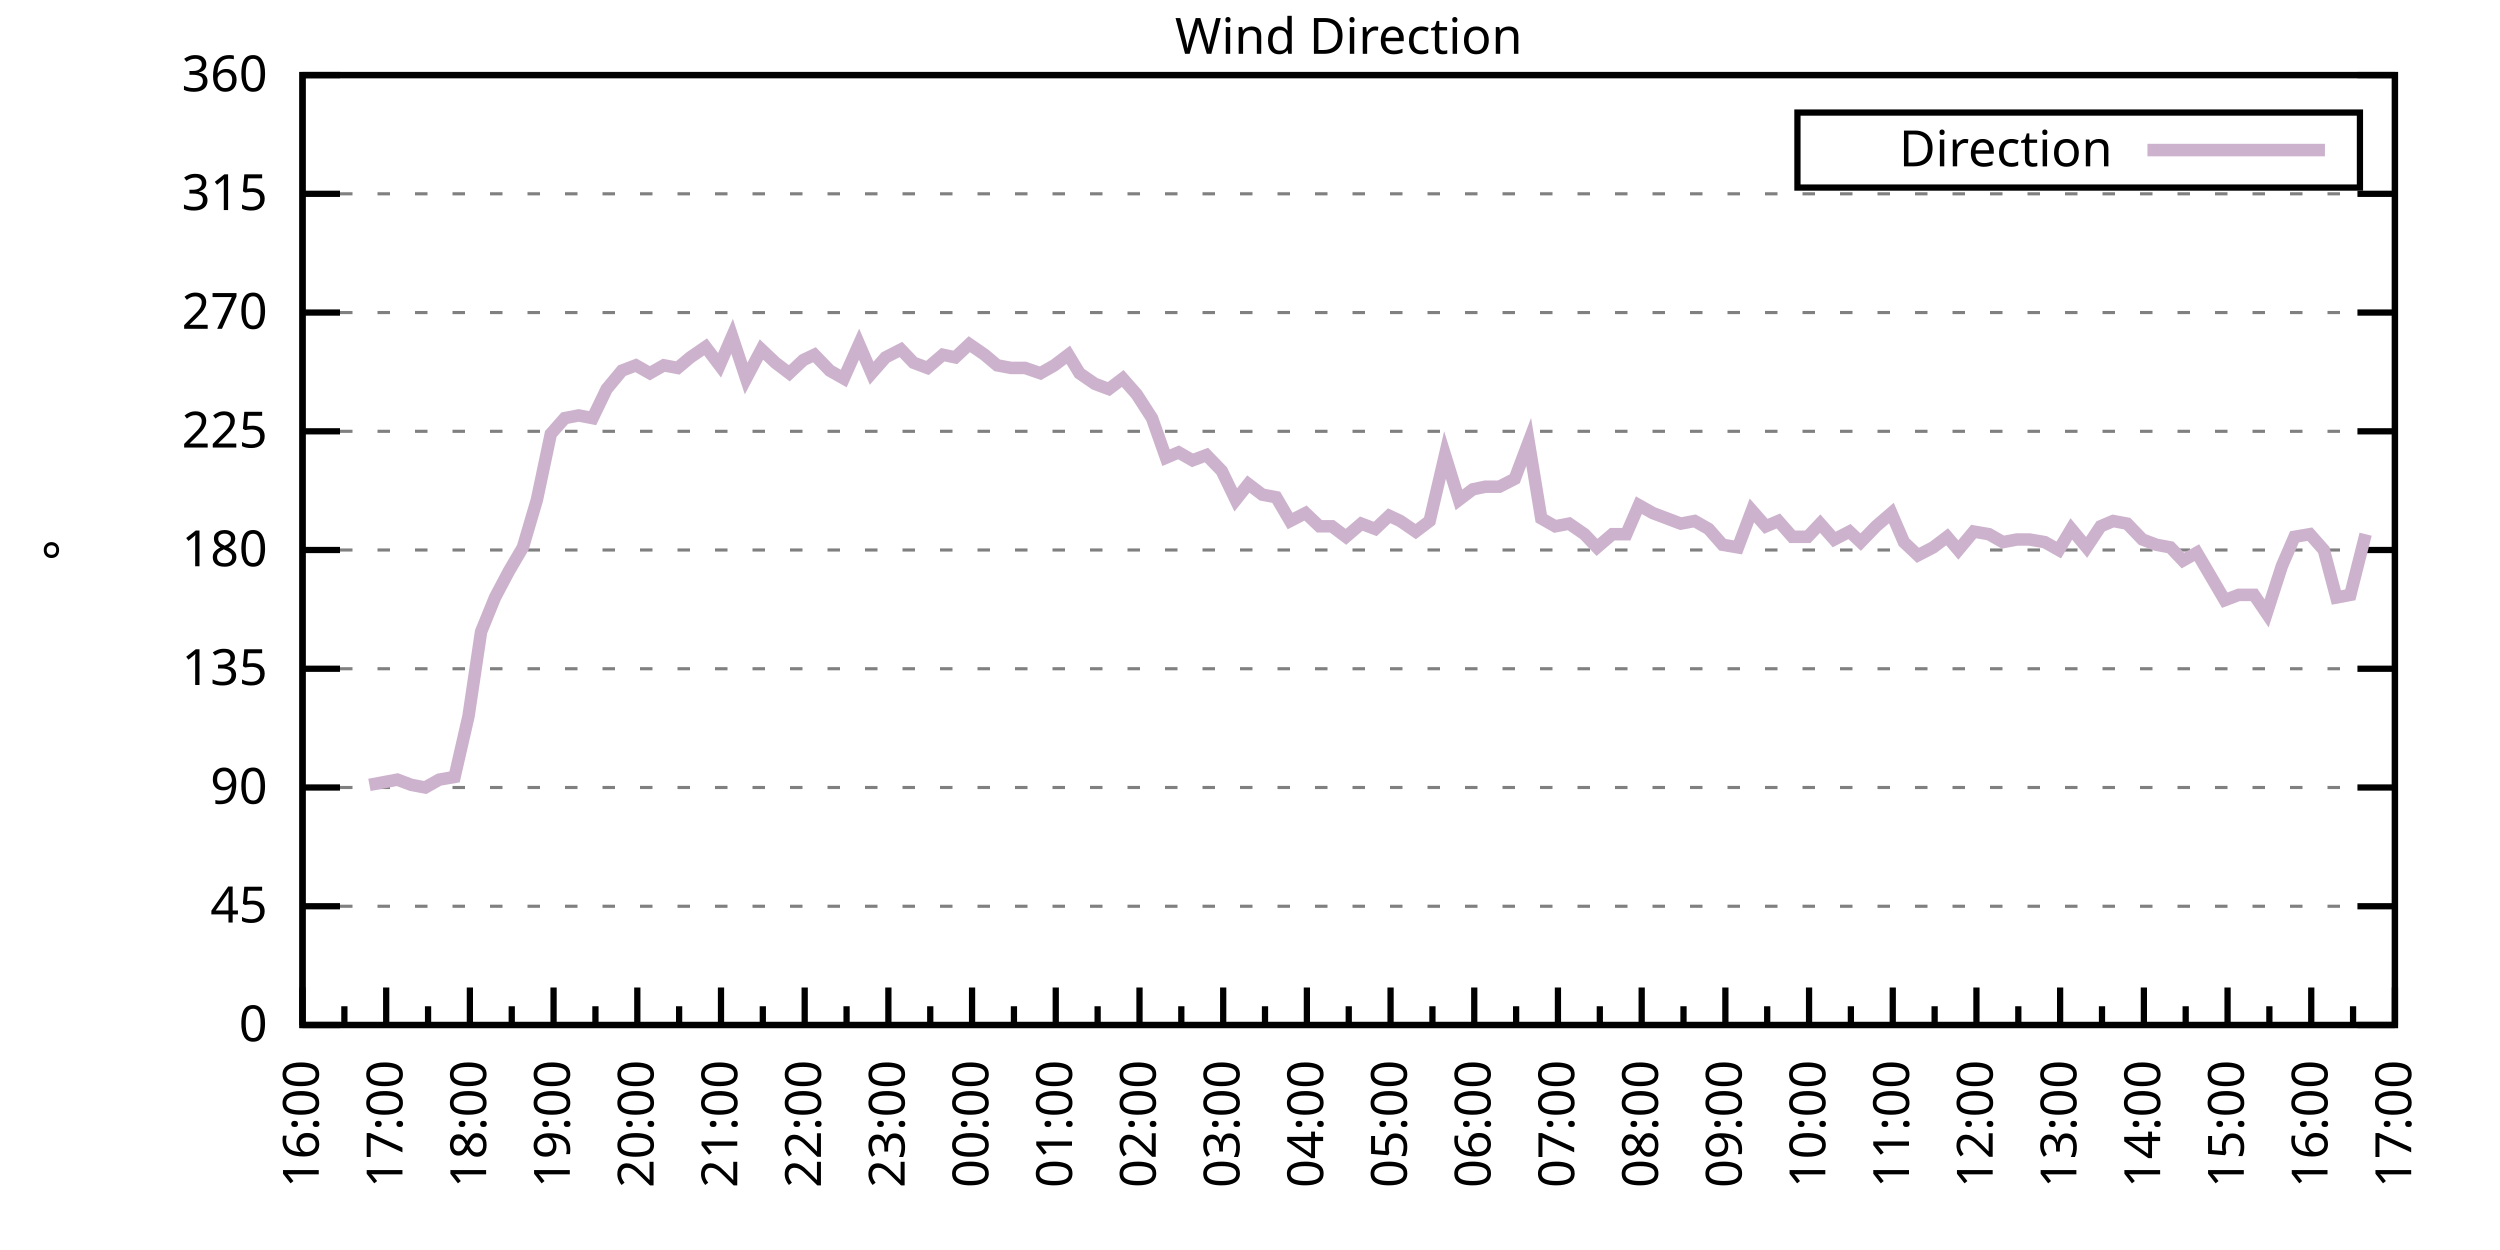
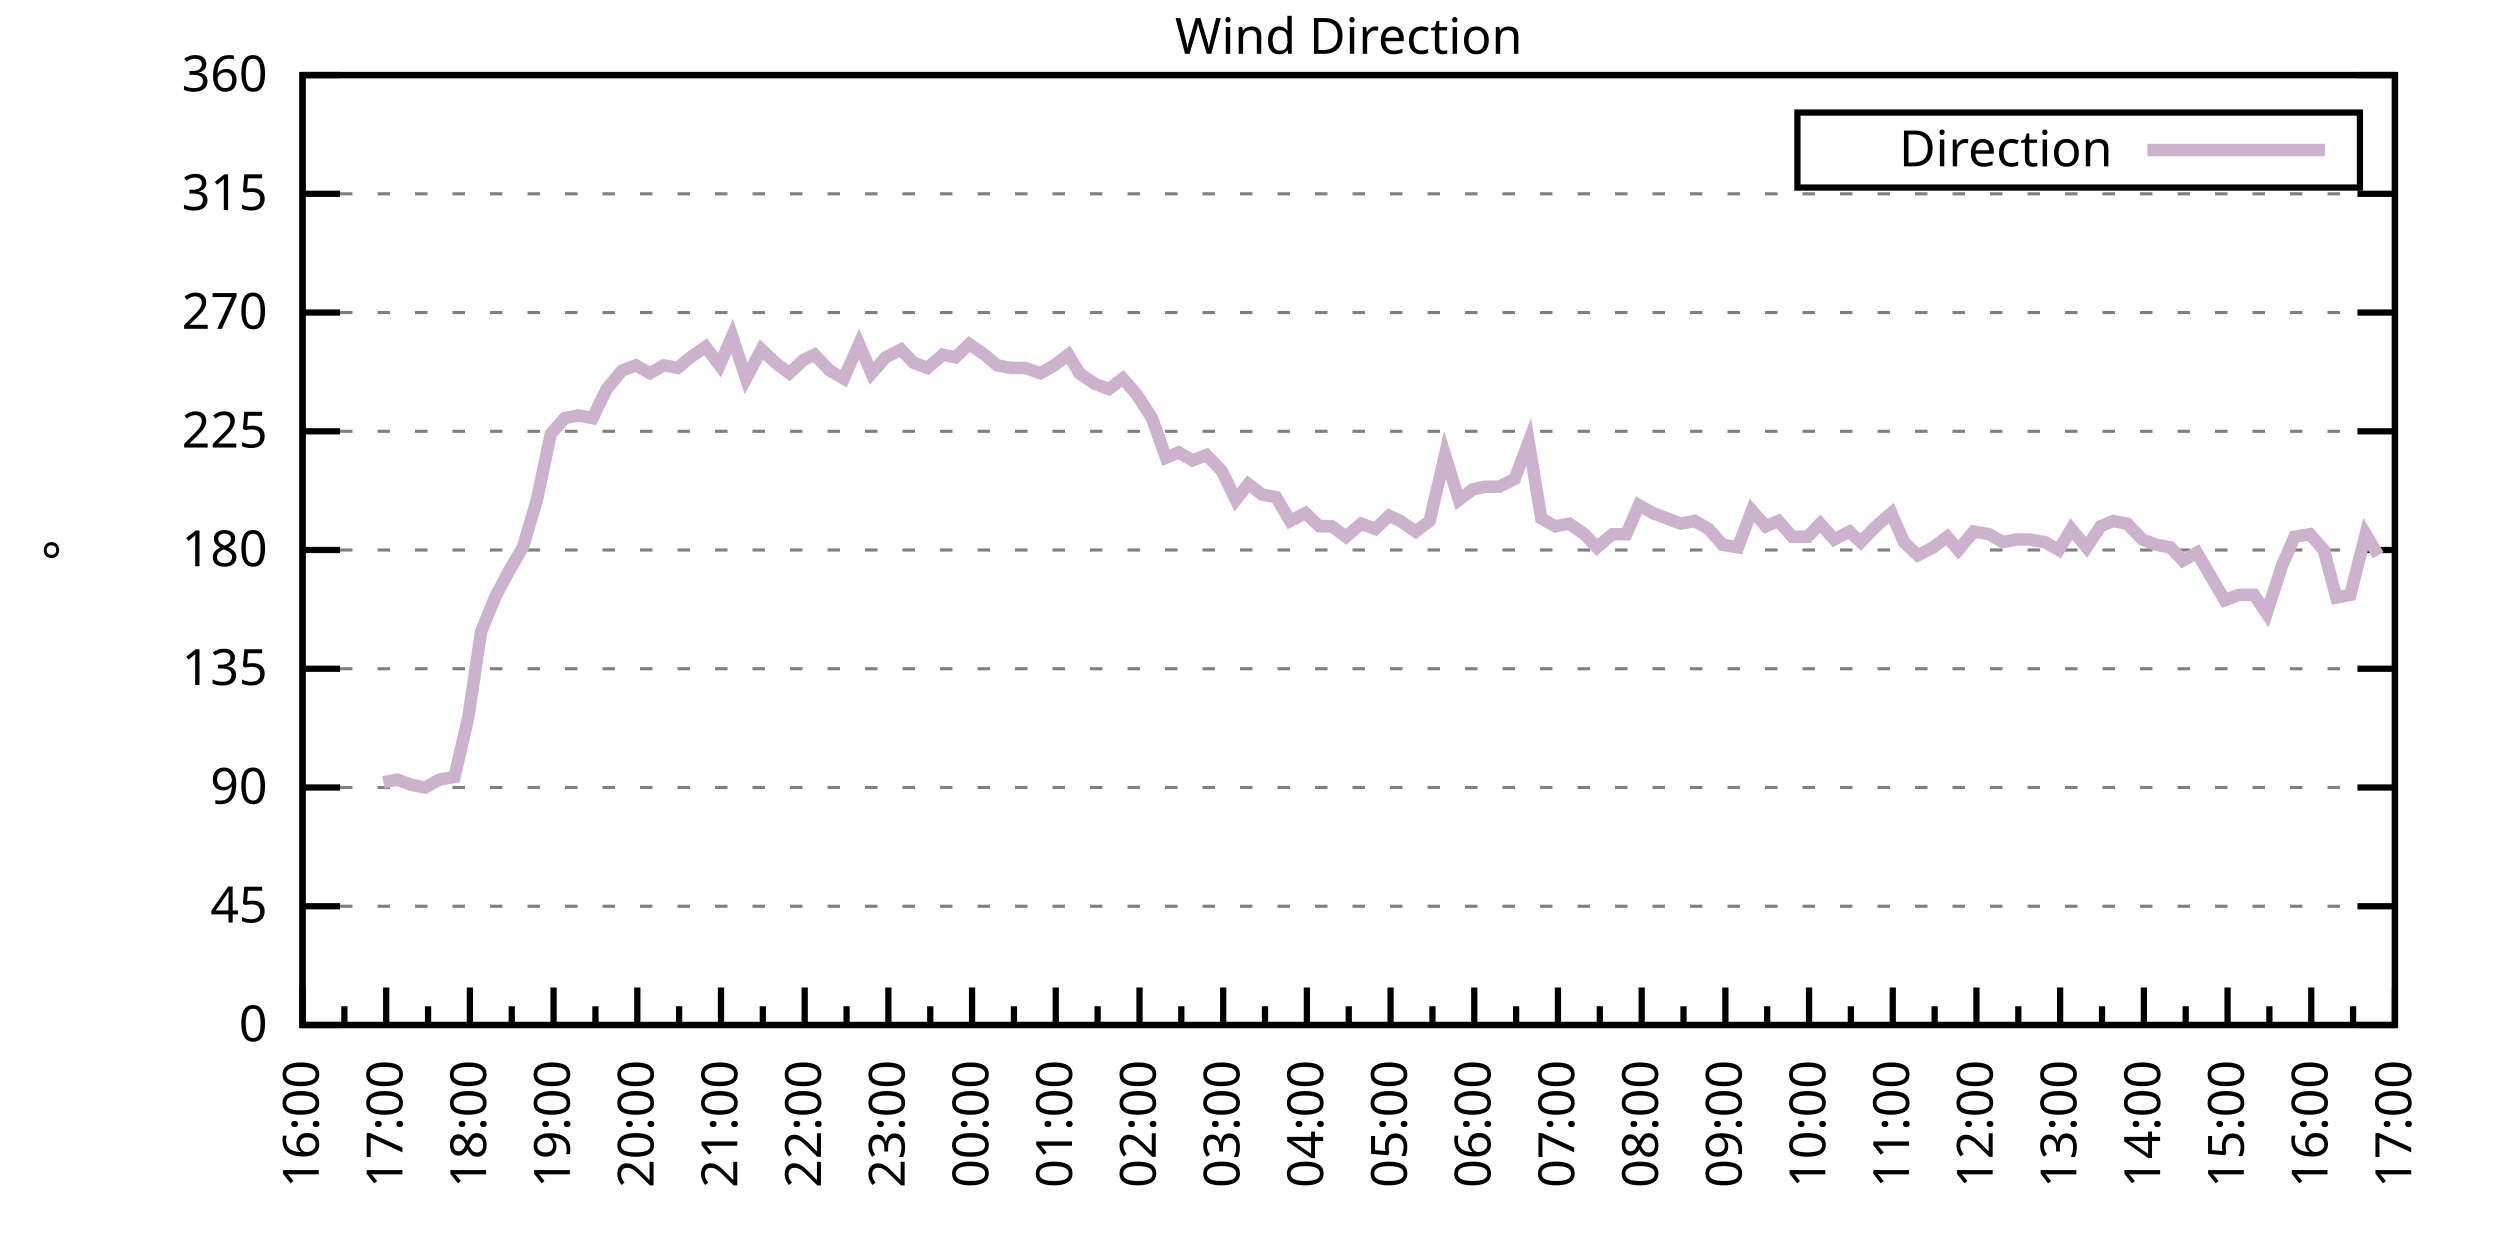
<svg xmlns="http://www.w3.org/2000/svg" xmlns:xlink="http://www.w3.org/1999/xlink" width="400" height="200" viewBox="0 0 400 200">
  <g id="gnuplot_canvas">
    <rect x="0" y="0" width="400" height="200" fill="none" />
    <defs>
      <circle id="gpDot" r="0.5" stroke-width="0.5" stroke="currentColor" />
      <path id="gpPt0" stroke-width="0.333" stroke="currentColor" d="M-1,0 h2 M0,-1 v2" />
      <path id="gpPt1" stroke-width="0.333" stroke="currentColor" d="M-1,-1 L1,1 M1,-1 L-1,1" />
      <path id="gpPt2" stroke-width="0.333" stroke="currentColor" d="M-1,0 L1,0 M0,-1 L0,1 M-1,-1 L1,1 M-1,1 L1,-1" />
      <rect id="gpPt3" stroke-width="0.333" stroke="currentColor" x="-1" y="-1" width="2" height="2" />
      <rect id="gpPt4" stroke-width="0.333" stroke="currentColor" fill="currentColor" x="-1" y="-1" width="2" height="2" />
      <circle id="gpPt5" stroke-width="0.333" stroke="currentColor" cx="0" cy="0" r="1" />
      <use xlink:href="#gpPt5" id="gpPt6" fill="currentColor" stroke="none" />
      <path id="gpPt7" stroke-width="0.333" stroke="currentColor" d="M0,-1.33 L-1.33,0.67 L1.33,0.67 z" />
      <use xlink:href="#gpPt7" id="gpPt8" fill="currentColor" stroke="none" />
      <use xlink:href="#gpPt7" id="gpPt9" stroke="currentColor" transform="rotate(180)" />
      <use xlink:href="#gpPt9" id="gpPt10" fill="currentColor" stroke="none" />
      <use xlink:href="#gpPt3" id="gpPt11" stroke="currentColor" transform="rotate(45)" />
      <use xlink:href="#gpPt11" id="gpPt12" fill="currentColor" stroke="none" />
      <path id="gpPt13" stroke-width="0.333" stroke="currentColor" d="M0,1.330 L1.265,0.411 L0.782,-1.067 L-0.782,-1.076 L-1.265,0.411 z" />
      <use xlink:href="#gpPt13" id="gpPt14" fill="currentColor" stroke="none" />
      <filter id="textbox" filterUnits="objectBoundingBox" x="0" y="0" height="1" width="1">
        <feFlood flood-color="white" flood-opacity="1" result="bgnd" />
        <feComposite in="SourceGraphic" in2="bgnd" operator="atop" />
      </filter>
      <filter id="greybox" filterUnits="objectBoundingBox" x="0" y="0" height="1" width="1">
        <feFlood flood-color="lightgrey" flood-opacity="1" result="grey" />
        <feComposite in="SourceGraphic" in2="grey" operator="atop" />
      </filter>
    </defs>
    <g fill="none" color="white" stroke="currentColor" stroke-width="1.00" stroke-linecap="butt" stroke-linejoin="miter">
</g>
    <g fill="none" color="black" stroke="currentColor" stroke-width="1.00" stroke-linecap="butt" stroke-linejoin="miter">
      <g stroke="none" shape-rendering="crispEdges">
        <polygon fill="rgb(255, 255, 255)" points="48.40,164.00 383.18,164.00 383.18,12.02 48.40,12.02 " />
      </g>
    </g>
    <g fill="none" color="black" stroke="currentColor" stroke-width="1.00" stroke-linecap="butt" stroke-linejoin="miter">
</g>
    <g fill="none" color="black" stroke="black" stroke-width="0.50" stroke-linecap="butt" stroke-linejoin="miter">
</g>
    <g fill="none" color="gray" stroke="currentColor" stroke-width="0.50" stroke-linecap="butt" stroke-linejoin="miter">
      <path stroke="gray" stroke-dasharray="2,4" class="gridline" d="M48.40,164.00 L383.19,164.00  " />
    </g>
    <g fill="none" color="gray" stroke="gray" stroke-width="1.00" stroke-linecap="butt" stroke-linejoin="miter">
</g>
    <g fill="none" color="black" stroke="currentColor" stroke-width="1.00" stroke-linecap="butt" stroke-linejoin="miter">
      <path stroke="black" d="M48.40,164.00 L54.40,164.00 M383.19,164.00 L377.19,164.00  " />
      <g transform="translate(42.80,166.60)" stroke="none" fill="black" font-family="Sans" font-size="8.00" text-anchor="end">
        <text>
          <tspan font-family="Sans"> 0</tspan>
        </text>
      </g>
    </g>
    <g fill="none" color="black" stroke="currentColor" stroke-width="1.00" stroke-linecap="butt" stroke-linejoin="miter">
</g>
    <g fill="none" color="black" stroke="black" stroke-width="0.50" stroke-linecap="butt" stroke-linejoin="miter">
</g>
    <g fill="none" color="gray" stroke="currentColor" stroke-width="0.50" stroke-linecap="butt" stroke-linejoin="miter">
      <path stroke="gray" stroke-dasharray="2,4" class="gridline" d="M48.40,145.00 L383.19,145.00  " />
    </g>
    <g fill="none" color="gray" stroke="gray" stroke-width="1.00" stroke-linecap="butt" stroke-linejoin="miter">
</g>
    <g fill="none" color="black" stroke="currentColor" stroke-width="1.00" stroke-linecap="butt" stroke-linejoin="miter">
      <path stroke="black" d="M48.40,145.00 L54.40,145.00 M383.19,145.00 L377.19,145.00  " />
      <g transform="translate(42.80,147.60)" stroke="none" fill="black" font-family="Sans" font-size="8.00" text-anchor="end">
        <text>
          <tspan font-family="Sans"> 45</tspan>
        </text>
      </g>
    </g>
    <g fill="none" color="black" stroke="currentColor" stroke-width="1.00" stroke-linecap="butt" stroke-linejoin="miter">
</g>
    <g fill="none" color="black" stroke="black" stroke-width="0.50" stroke-linecap="butt" stroke-linejoin="miter">
</g>
    <g fill="none" color="gray" stroke="currentColor" stroke-width="0.50" stroke-linecap="butt" stroke-linejoin="miter">
      <path stroke="gray" stroke-dasharray="2,4" class="gridline" d="M48.40,126.00 L383.19,126.00  " />
    </g>
    <g fill="none" color="gray" stroke="gray" stroke-width="1.00" stroke-linecap="butt" stroke-linejoin="miter">
</g>
    <g fill="none" color="black" stroke="currentColor" stroke-width="1.00" stroke-linecap="butt" stroke-linejoin="miter">
      <path stroke="black" d="M48.40,126.00 L54.40,126.00 M383.19,126.00 L377.19,126.00  " />
      <g transform="translate(42.80,128.60)" stroke="none" fill="black" font-family="Sans" font-size="8.00" text-anchor="end">
        <text>
          <tspan font-family="Sans"> 90</tspan>
        </text>
      </g>
    </g>
    <g fill="none" color="black" stroke="currentColor" stroke-width="1.00" stroke-linecap="butt" stroke-linejoin="miter">
</g>
    <g fill="none" color="black" stroke="black" stroke-width="0.50" stroke-linecap="butt" stroke-linejoin="miter">
</g>
    <g fill="none" color="gray" stroke="currentColor" stroke-width="0.50" stroke-linecap="butt" stroke-linejoin="miter">
      <path stroke="gray" stroke-dasharray="2,4" class="gridline" d="M48.40,107.00 L383.19,107.00  " />
    </g>
    <g fill="none" color="gray" stroke="gray" stroke-width="1.00" stroke-linecap="butt" stroke-linejoin="miter">
</g>
    <g fill="none" color="black" stroke="currentColor" stroke-width="1.00" stroke-linecap="butt" stroke-linejoin="miter">
      <path stroke="black" d="M48.40,107.00 L54.40,107.00 M383.19,107.00 L377.19,107.00  " />
      <g transform="translate(42.80,109.60)" stroke="none" fill="black" font-family="Sans" font-size="8.00" text-anchor="end">
        <text>
          <tspan font-family="Sans"> 135</tspan>
        </text>
      </g>
    </g>
    <g fill="none" color="black" stroke="currentColor" stroke-width="1.00" stroke-linecap="butt" stroke-linejoin="miter">
</g>
    <g fill="none" color="black" stroke="black" stroke-width="0.50" stroke-linecap="butt" stroke-linejoin="miter">
</g>
    <g fill="none" color="gray" stroke="currentColor" stroke-width="0.50" stroke-linecap="butt" stroke-linejoin="miter">
      <path stroke="gray" stroke-dasharray="2,4" class="gridline" d="M48.40,88.00 L383.19,88.00  " />
    </g>
    <g fill="none" color="gray" stroke="gray" stroke-width="1.00" stroke-linecap="butt" stroke-linejoin="miter">
</g>
    <g fill="none" color="black" stroke="currentColor" stroke-width="1.00" stroke-linecap="butt" stroke-linejoin="miter">
      <path stroke="black" d="M48.40,88.00 L54.40,88.00 M383.19,88.00 L377.19,88.00  " />
      <g transform="translate(42.80,90.60)" stroke="none" fill="black" font-family="Sans" font-size="8.00" text-anchor="end">
        <text>
          <tspan font-family="Sans"> 180</tspan>
        </text>
      </g>
    </g>
    <g fill="none" color="black" stroke="currentColor" stroke-width="1.00" stroke-linecap="butt" stroke-linejoin="miter">
</g>
    <g fill="none" color="black" stroke="black" stroke-width="0.50" stroke-linecap="butt" stroke-linejoin="miter">
</g>
    <g fill="none" color="gray" stroke="currentColor" stroke-width="0.50" stroke-linecap="butt" stroke-linejoin="miter">
      <path stroke="gray" stroke-dasharray="2,4" class="gridline" d="M48.40,69.01 L383.19,69.01  " />
    </g>
    <g fill="none" color="gray" stroke="gray" stroke-width="1.00" stroke-linecap="butt" stroke-linejoin="miter">
</g>
    <g fill="none" color="black" stroke="currentColor" stroke-width="1.00" stroke-linecap="butt" stroke-linejoin="miter">
      <path stroke="black" d="M48.40,69.01 L54.40,69.01 M383.19,69.01 L377.19,69.01  " />
      <g transform="translate(42.80,71.61)" stroke="none" fill="black" font-family="Sans" font-size="8.00" text-anchor="end">
        <text>
          <tspan font-family="Sans"> 225</tspan>
        </text>
      </g>
    </g>
    <g fill="none" color="black" stroke="currentColor" stroke-width="1.00" stroke-linecap="butt" stroke-linejoin="miter">
</g>
    <g fill="none" color="black" stroke="black" stroke-width="0.50" stroke-linecap="butt" stroke-linejoin="miter">
</g>
    <g fill="none" color="gray" stroke="currentColor" stroke-width="0.50" stroke-linecap="butt" stroke-linejoin="miter">
      <path stroke="gray" stroke-dasharray="2,4" class="gridline" d="M48.40,50.01 L383.19,50.01  " />
    </g>
    <g fill="none" color="gray" stroke="gray" stroke-width="1.00" stroke-linecap="butt" stroke-linejoin="miter">
</g>
    <g fill="none" color="black" stroke="currentColor" stroke-width="1.00" stroke-linecap="butt" stroke-linejoin="miter">
      <path stroke="black" d="M48.40,50.01 L54.40,50.01 M383.19,50.01 L377.19,50.01  " />
      <g transform="translate(42.80,52.61)" stroke="none" fill="black" font-family="Sans" font-size="8.00" text-anchor="end">
        <text>
          <tspan font-family="Sans"> 270</tspan>
        </text>
      </g>
    </g>
    <g fill="none" color="black" stroke="currentColor" stroke-width="1.00" stroke-linecap="butt" stroke-linejoin="miter">
</g>
    <g fill="none" color="black" stroke="black" stroke-width="0.50" stroke-linecap="butt" stroke-linejoin="miter">
</g>
    <g fill="none" color="gray" stroke="currentColor" stroke-width="0.50" stroke-linecap="butt" stroke-linejoin="miter">
      <path stroke="gray" stroke-dasharray="2,4" class="gridline" d="M48.40,31.01 L383.19,31.01  " />
    </g>
    <g fill="none" color="gray" stroke="gray" stroke-width="1.00" stroke-linecap="butt" stroke-linejoin="miter">
</g>
    <g fill="none" color="black" stroke="currentColor" stroke-width="1.00" stroke-linecap="butt" stroke-linejoin="miter">
      <path stroke="black" d="M48.40,31.01 L54.40,31.01 M383.19,31.01 L377.19,31.01  " />
      <g transform="translate(42.80,33.61)" stroke="none" fill="black" font-family="Sans" font-size="8.00" text-anchor="end">
        <text>
          <tspan font-family="Sans"> 315</tspan>
        </text>
      </g>
    </g>
    <g fill="none" color="black" stroke="currentColor" stroke-width="1.00" stroke-linecap="butt" stroke-linejoin="miter">
</g>
    <g fill="none" color="black" stroke="black" stroke-width="0.50" stroke-linecap="butt" stroke-linejoin="miter">
</g>
    <g fill="none" color="gray" stroke="currentColor" stroke-width="0.50" stroke-linecap="butt" stroke-linejoin="miter">
      <path stroke="gray" stroke-dasharray="2,4" class="gridline" d="M48.40,12.01 L383.19,12.01  " />
    </g>
    <g fill="none" color="gray" stroke="gray" stroke-width="1.00" stroke-linecap="butt" stroke-linejoin="miter">
</g>
    <g fill="none" color="black" stroke="currentColor" stroke-width="1.00" stroke-linecap="butt" stroke-linejoin="miter">
      <path stroke="black" d="M48.40,12.01 L54.40,12.01 M383.19,12.01 L377.19,12.01  " />
      <g transform="translate(42.80,14.61)" stroke="none" fill="black" font-family="Sans" font-size="8.00" text-anchor="end">
        <text>
          <tspan font-family="Sans"> 360</tspan>
        </text>
      </g>
    </g>
    <g fill="none" color="black" stroke="currentColor" stroke-width="1.00" stroke-linecap="butt" stroke-linejoin="miter">
      <path stroke="black" d="M48.40,164.00 L48.40,158.00  " />
      <g transform="translate(51.00,169.60) rotate(270)" stroke="none" fill="black" font-family="Sans" font-size="8.00" text-anchor="end">
        <text>
          <tspan font-family="Sans">16:00</tspan>
        </text>
      </g>
    </g>
    <g fill="none" color="black" stroke="currentColor" stroke-width="1.00" stroke-linecap="butt" stroke-linejoin="miter">
      <path stroke="black" d="M55.10,164.00 L55.10,161.00 M61.79,164.00 L61.79,158.00  " />
      <g transform="translate(64.39,169.60) rotate(270)" stroke="none" fill="black" font-family="Sans" font-size="8.00" text-anchor="end">
        <text>
          <tspan font-family="Sans">17:00</tspan>
        </text>
      </g>
    </g>
    <g fill="none" color="black" stroke="currentColor" stroke-width="1.00" stroke-linecap="butt" stroke-linejoin="miter">
      <path stroke="black" d="M68.49,164.00 L68.49,161.00 M75.18,164.00 L75.18,158.00  " />
      <g transform="translate(77.78,169.60) rotate(270)" stroke="none" fill="black" font-family="Sans" font-size="8.00" text-anchor="end">
        <text>
          <tspan font-family="Sans">18:00</tspan>
        </text>
      </g>
    </g>
    <g fill="none" color="black" stroke="currentColor" stroke-width="1.00" stroke-linecap="butt" stroke-linejoin="miter">
      <path stroke="black" d="M81.88,164.00 L81.88,161.00 M88.57,164.00 L88.57,158.00  " />
      <g transform="translate(91.17,169.60) rotate(270)" stroke="none" fill="black" font-family="Sans" font-size="8.00" text-anchor="end">
        <text>
          <tspan font-family="Sans">19:00</tspan>
        </text>
      </g>
    </g>
    <g fill="none" color="black" stroke="currentColor" stroke-width="1.00" stroke-linecap="butt" stroke-linejoin="miter">
      <path stroke="black" d="M95.27,164.00 L95.27,161.00 M101.97,164.00 L101.97,158.00  " />
      <g transform="translate(104.57,169.60) rotate(270)" stroke="none" fill="black" font-family="Sans" font-size="8.00" text-anchor="end">
        <text>
          <tspan font-family="Sans">20:00</tspan>
        </text>
      </g>
    </g>
    <g fill="none" color="black" stroke="currentColor" stroke-width="1.00" stroke-linecap="butt" stroke-linejoin="miter">
      <path stroke="black" d="M108.66,164.00 L108.66,161.00 M115.36,164.00 L115.36,158.00  " />
      <g transform="translate(117.96,169.60) rotate(270)" stroke="none" fill="black" font-family="Sans" font-size="8.00" text-anchor="end">
        <text>
          <tspan font-family="Sans">21:00</tspan>
        </text>
      </g>
    </g>
    <g fill="none" color="black" stroke="currentColor" stroke-width="1.00" stroke-linecap="butt" stroke-linejoin="miter">
      <path stroke="black" d="M122.05,164.00 L122.05,161.00 M128.75,164.00 L128.75,158.00  " />
      <g transform="translate(131.35,169.60) rotate(270)" stroke="none" fill="black" font-family="Sans" font-size="8.00" text-anchor="end">
        <text>
          <tspan font-family="Sans">22:00</tspan>
        </text>
      </g>
    </g>
    <g fill="none" color="black" stroke="currentColor" stroke-width="1.00" stroke-linecap="butt" stroke-linejoin="miter">
      <path stroke="black" d="M135.45,164.00 L135.45,161.00 M142.14,164.00 L142.14,158.00  " />
      <g transform="translate(144.74,169.60) rotate(270)" stroke="none" fill="black" font-family="Sans" font-size="8.00" text-anchor="end">
        <text>
          <tspan font-family="Sans">23:00</tspan>
        </text>
      </g>
    </g>
    <g fill="none" color="black" stroke="currentColor" stroke-width="1.00" stroke-linecap="butt" stroke-linejoin="miter">
      <path stroke="black" d="M148.84,164.00 L148.84,161.00 M155.53,164.00 L155.53,158.00  " />
      <g transform="translate(158.13,169.60) rotate(270)" stroke="none" fill="black" font-family="Sans" font-size="8.00" text-anchor="end">
        <text>
          <tspan font-family="Sans">00:00</tspan>
        </text>
      </g>
    </g>
    <g fill="none" color="black" stroke="currentColor" stroke-width="1.00" stroke-linecap="butt" stroke-linejoin="miter">
      <path stroke="black" d="M162.23,164.00 L162.23,161.00 M168.92,164.00 L168.92,158.00  " />
      <g transform="translate(171.52,169.60) rotate(270)" stroke="none" fill="black" font-family="Sans" font-size="8.00" text-anchor="end">
        <text>
          <tspan font-family="Sans">01:00</tspan>
        </text>
      </g>
    </g>
    <g fill="none" color="black" stroke="currentColor" stroke-width="1.00" stroke-linecap="butt" stroke-linejoin="miter">
      <path stroke="black" d="M175.62,164.00 L175.62,161.00 M182.32,164.00 L182.32,158.00  " />
      <g transform="translate(184.92,169.60) rotate(270)" stroke="none" fill="black" font-family="Sans" font-size="8.00" text-anchor="end">
        <text>
          <tspan font-family="Sans">02:00</tspan>
        </text>
      </g>
    </g>
    <g fill="none" color="black" stroke="currentColor" stroke-width="1.00" stroke-linecap="butt" stroke-linejoin="miter">
      <path stroke="black" d="M189.01,164.00 L189.01,161.00 M195.71,164.00 L195.71,158.00  " />
      <g transform="translate(198.31,169.60) rotate(270)" stroke="none" fill="black" font-family="Sans" font-size="8.00" text-anchor="end">
        <text>
          <tspan font-family="Sans">03:00</tspan>
        </text>
      </g>
    </g>
    <g fill="none" color="black" stroke="currentColor" stroke-width="1.00" stroke-linecap="butt" stroke-linejoin="miter">
      <path stroke="black" d="M202.40,164.00 L202.40,161.00 M209.10,164.00 L209.10,158.00  " />
      <g transform="translate(211.70,169.60) rotate(270)" stroke="none" fill="black" font-family="Sans" font-size="8.00" text-anchor="end">
        <text>
          <tspan font-family="Sans">04:00</tspan>
        </text>
      </g>
    </g>
    <g fill="none" color="black" stroke="currentColor" stroke-width="1.00" stroke-linecap="butt" stroke-linejoin="miter">
      <path stroke="black" d="M215.80,164.00 L215.80,161.00 M222.49,164.00 L222.49,158.00  " />
      <g transform="translate(225.09,169.60) rotate(270)" stroke="none" fill="black" font-family="Sans" font-size="8.00" text-anchor="end">
        <text>
          <tspan font-family="Sans">05:00</tspan>
        </text>
      </g>
    </g>
    <g fill="none" color="black" stroke="currentColor" stroke-width="1.00" stroke-linecap="butt" stroke-linejoin="miter">
      <path stroke="black" d="M229.19,164.00 L229.19,161.00 M235.88,164.00 L235.88,158.00  " />
      <g transform="translate(238.48,169.60) rotate(270)" stroke="none" fill="black" font-family="Sans" font-size="8.00" text-anchor="end">
        <text>
          <tspan font-family="Sans">06:00</tspan>
        </text>
      </g>
    </g>
    <g fill="none" color="black" stroke="currentColor" stroke-width="1.00" stroke-linecap="butt" stroke-linejoin="miter">
      <path stroke="black" d="M242.58,164.00 L242.58,161.00 M249.27,164.00 L249.27,158.00  " />
      <g transform="translate(251.87,169.60) rotate(270)" stroke="none" fill="black" font-family="Sans" font-size="8.00" text-anchor="end">
        <text>
          <tspan font-family="Sans">07:00</tspan>
        </text>
      </g>
    </g>
    <g fill="none" color="black" stroke="currentColor" stroke-width="1.00" stroke-linecap="butt" stroke-linejoin="miter">
      <path stroke="black" d="M255.97,164.00 L255.97,161.00 M262.67,164.00 L262.67,158.00  " />
      <g transform="translate(265.27,169.60) rotate(270)" stroke="none" fill="black" font-family="Sans" font-size="8.00" text-anchor="end">
        <text>
          <tspan font-family="Sans">08:00</tspan>
        </text>
      </g>
    </g>
    <g fill="none" color="black" stroke="currentColor" stroke-width="1.00" stroke-linecap="butt" stroke-linejoin="miter">
      <path stroke="black" d="M269.36,164.00 L269.36,161.00 M276.06,164.00 L276.06,158.00  " />
      <g transform="translate(278.66,169.60) rotate(270)" stroke="none" fill="black" font-family="Sans" font-size="8.00" text-anchor="end">
        <text>
          <tspan font-family="Sans">09:00</tspan>
        </text>
      </g>
    </g>
    <g fill="none" color="black" stroke="currentColor" stroke-width="1.00" stroke-linecap="butt" stroke-linejoin="miter">
      <path stroke="black" d="M282.75,164.00 L282.75,161.00 M289.45,164.00 L289.45,158.00  " />
      <g transform="translate(292.05,169.60) rotate(270)" stroke="none" fill="black" font-family="Sans" font-size="8.00" text-anchor="end">
        <text>
          <tspan font-family="Sans">10:00</tspan>
        </text>
      </g>
    </g>
    <g fill="none" color="black" stroke="currentColor" stroke-width="1.00" stroke-linecap="butt" stroke-linejoin="miter">
      <path stroke="black" d="M296.14,164.00 L296.14,161.00 M302.84,164.00 L302.84,158.00  " />
      <g transform="translate(305.44,169.60) rotate(270)" stroke="none" fill="black" font-family="Sans" font-size="8.00" text-anchor="end">
        <text>
          <tspan font-family="Sans">11:00</tspan>
        </text>
      </g>
    </g>
    <g fill="none" color="black" stroke="currentColor" stroke-width="1.00" stroke-linecap="butt" stroke-linejoin="miter">
      <path stroke="black" d="M309.54,164.00 L309.54,161.00 M316.23,164.00 L316.23,158.00  " />
      <g transform="translate(318.83,169.60) rotate(270)" stroke="none" fill="black" font-family="Sans" font-size="8.00" text-anchor="end">
        <text>
          <tspan font-family="Sans">12:00</tspan>
        </text>
      </g>
    </g>
    <g fill="none" color="black" stroke="currentColor" stroke-width="1.00" stroke-linecap="butt" stroke-linejoin="miter">
      <path stroke="black" d="M322.93,164.00 L322.93,161.00 M329.62,164.00 L329.62,158.00  " />
      <g transform="translate(332.22,169.60) rotate(270)" stroke="none" fill="black" font-family="Sans" font-size="8.00" text-anchor="end">
        <text>
          <tspan font-family="Sans">13:00</tspan>
        </text>
      </g>
    </g>
    <g fill="none" color="black" stroke="currentColor" stroke-width="1.00" stroke-linecap="butt" stroke-linejoin="miter">
      <path stroke="black" d="M336.32,164.00 L336.32,161.00 M343.02,164.00 L343.02,158.00  " />
      <g transform="translate(345.62,169.60) rotate(270)" stroke="none" fill="black" font-family="Sans" font-size="8.00" text-anchor="end">
        <text>
          <tspan font-family="Sans">14:00</tspan>
        </text>
      </g>
    </g>
    <g fill="none" color="black" stroke="currentColor" stroke-width="1.00" stroke-linecap="butt" stroke-linejoin="miter">
      <path stroke="black" d="M349.71,164.00 L349.71,161.00 M356.41,164.00 L356.41,158.00  " />
      <g transform="translate(359.01,169.60) rotate(270)" stroke="none" fill="black" font-family="Sans" font-size="8.00" text-anchor="end">
        <text>
          <tspan font-family="Sans">15:00</tspan>
        </text>
      </g>
    </g>
    <g fill="none" color="black" stroke="currentColor" stroke-width="1.00" stroke-linecap="butt" stroke-linejoin="miter">
      <path stroke="black" d="M363.10,164.00 L363.10,161.00 M369.80,164.00 L369.80,158.00  " />
      <g transform="translate(372.40,169.60) rotate(270)" stroke="none" fill="black" font-family="Sans" font-size="8.00" text-anchor="end">
        <text>
          <tspan font-family="Sans">16:00</tspan>
        </text>
      </g>
    </g>
    <g fill="none" color="black" stroke="currentColor" stroke-width="1.00" stroke-linecap="butt" stroke-linejoin="miter">
      <path stroke="black" d="M376.49,164.00 L376.49,161.00 M383.19,164.00 L383.19,158.00  " />
      <g transform="translate(385.79,169.60) rotate(270)" stroke="none" fill="black" font-family="Sans" font-size="8.00" text-anchor="end">
        <text>
          <tspan font-family="Sans">17:00</tspan>
        </text>
      </g>
    </g>
    <g fill="none" color="black" stroke="currentColor" stroke-width="1.00" stroke-linecap="butt" stroke-linejoin="miter">
</g>
    <g fill="none" color="black" stroke="currentColor" stroke-width="1.00" stroke-linecap="butt" stroke-linejoin="miter">
      <path stroke="black" d="M48.40,12.01 L48.40,164.00 L383.19,164.00 L383.19,12.01 L48.40,12.01 Z  " />
    </g>
    <g fill="none" color="black" stroke="currentColor" stroke-width="1.00" stroke-linecap="butt" stroke-linejoin="miter">
      <g transform="translate(12.80,88.01) rotate(270)" stroke="none" fill="black" font-family="Sans" font-size="8.00" text-anchor="middle">
        <text>
          <tspan font-family="Sans">°</tspan>
        </text>
      </g>
    </g>
    <g fill="none" color="black" stroke="currentColor" stroke-width="1.00" stroke-linecap="butt" stroke-linejoin="miter">
</g>
    <g fill="none" color="black" stroke="currentColor" stroke-width="1.00" stroke-linecap="butt" stroke-linejoin="miter">
      <path stroke="black" d="M287.59,30.01 L287.59,18.01 L377.59,18.01 L377.59,30.01 L287.59,30.01 Z  " />
    </g>
    <g id="Wind_direction_plot_1">
      <g fill="none" color="white" stroke="black" stroke-width="2.00" stroke-linecap="butt" stroke-linejoin="miter">
</g>
      <g fill="none" color="black" stroke="currentColor" stroke-width="2.00" stroke-linecap="butt" stroke-linejoin="miter">
        <g transform="translate(337.99,26.61)" stroke="none" fill="black" font-family="Sans" font-size="8.00" text-anchor="end">
          <text>
            <tspan font-family="Sans">Direction</tspan>
          </text>
        </g>
      </g>
      <g fill="none" color="black" stroke="currentColor" stroke-width="2.00" stroke-linecap="butt" stroke-linejoin="miter">
-         <path stroke="rgb(204, 178, 204)" d="M343.59,24.01 L371.99,24.01 M59.11,125.58 L61.35,125.16 L63.58,124.74 L65.81,125.58 L68.04,126.00 L70.27,124.74   L72.73,124.31 L74.96,114.60 L76.97,101.09 L79.20,95.60 L81.43,91.38 L83.66,87.58 L85.90,79.98 L88.13,69.43   L90.36,66.90 L92.59,66.47 L94.82,66.90 L97.06,62.25 L99.51,59.30 L101.74,58.45 L103.98,59.72 L106.21,58.45   L108.44,58.87 L110.45,57.18 L112.90,55.50 L115.13,58.45 L117.14,53.81 L119.38,60.56 L121.83,55.92 L124.06,58.03   L126.29,59.72 L128.53,57.61 L130.31,56.76 L132.77,59.30 L135.00,60.56 L137.45,55.07 L139.46,59.72 L141.69,57.18   L144.15,55.92 L146.16,58.03 L148.39,58.87 L150.85,56.76 L152.85,57.18 L155.09,55.07 L157.54,56.76 L159.55,58.45   L161.78,58.87 L164.01,58.87 L166.47,59.72 L168.70,58.45 L170.93,56.76 L172.72,59.72 L175.17,61.41 L177.41,62.25   L179.64,60.56 L181.87,63.10 L184.32,66.90 L186.56,73.23 L188.57,72.38 L190.80,73.65 L193.03,72.81 L195.48,75.34   L197.72,79.98 L199.73,77.45 L201.96,79.14 L204.19,79.56 L206.42,83.36 L208.88,82.09 L211.11,84.21 L213.12,84.21   L215.35,85.89 L217.80,83.78 L220.04,84.63 L222.27,82.52 L224.05,83.36 L226.51,85.05 L228.74,83.36 L231.20,72.81   L233.43,79.98 L235.66,78.29 L237.67,77.87 L239.90,77.87 L242.36,76.61 L244.59,70.70 L246.60,82.94 L248.83,84.21   L251.06,83.78 L253.51,85.47 L255.52,87.58 L257.98,85.47 L260.21,85.47 L262.22,80.83 L264.45,82.09 L268.92,83.78   L271.15,83.36 L273.38,84.63 L275.61,87.16 L278.07,87.58 L280.30,81.67 L282.53,84.21 L284.54,83.36 L286.77,85.89   L289.23,85.89 L291.23,83.78 L293.47,86.32 L295.92,85.05 L297.71,86.74 L300.16,84.21 L302.62,82.09 L304.63,86.74   L306.86,88.85 L309.31,87.58 L311.54,85.89 L313.33,88.00 L315.79,85.05 L318.24,85.47 L320.47,86.74 L322.70,86.32   L324.71,86.32 L327.17,86.74 L329.40,88.00 L331.41,84.63 L333.86,87.58 L336.10,84.21 L338.10,83.36 L340.34,83.78   L342.79,86.32 L345.02,87.16 L347.26,87.58 L349.26,89.69 L351.50,88.43 L353.73,92.23 L355.96,96.03 L358.19,95.18   L360.65,95.18 L362.66,98.14 L365.11,90.54 L367.12,85.89 L369.58,85.47 L371.81,88.00 L373.82,95.60 L376.05,95.18   L378.50,85.47  " />
+         <path stroke="rgb(204, 178, 204)" d="M343.59,24.01 L371.99,24.01 M61.35,125.16 L63.58,124.74 L65.81,125.58 L68.04,126.00 L70.27,124.74 L72.73,124.31   L74.96,114.60 L76.97,101.09 L79.20,95.60 L81.43,91.38 L83.66,87.58 L85.90,79.98 L88.13,69.43 L90.36,66.90   L92.59,66.47 L94.82,66.90 L97.06,62.25 L99.51,59.30 L101.74,58.45 L103.98,59.72 L106.21,58.45 L108.44,58.87   L110.45,57.18 L112.90,55.50 L115.13,58.45 L117.14,53.81 L119.38,60.56 L121.83,55.92 L124.06,58.03 L126.29,59.72   L128.53,57.61 L130.31,56.76 L132.77,59.30 L135.00,60.56 L137.45,55.07 L139.46,59.72 L141.69,57.18 L144.15,55.92   L146.16,58.03 L148.39,58.87 L150.85,56.76 L152.85,57.18 L155.09,55.07 L157.54,56.76 L159.55,58.45 L161.78,58.87   L164.01,58.87 L166.47,59.72 L168.70,58.45 L170.93,56.76 L172.72,59.72 L175.17,61.41 L177.41,62.25 L179.64,60.56   L181.87,63.10 L184.32,66.90 L186.56,73.23 L188.57,72.38 L190.80,73.65 L193.03,72.81 L195.48,75.34 L197.72,79.98   L199.73,77.45 L201.96,79.14 L204.19,79.56 L206.42,83.36 L208.88,82.09 L211.11,84.21 L213.12,84.21 L215.35,85.89   L217.80,83.78 L220.04,84.63 L222.27,82.52 L224.05,83.36 L226.51,85.05 L228.74,83.36 L231.20,72.81 L233.43,79.98   L235.66,78.29 L237.67,77.87 L239.90,77.87 L242.36,76.61 L244.59,70.70 L246.60,82.94 L248.83,84.21 L251.06,83.78   L253.51,85.47 L255.52,87.58 L257.98,85.47 L260.21,85.47 L262.22,80.83 L264.45,82.09 L268.92,83.78 L271.15,83.36   L273.38,84.63 L275.61,87.16 L278.07,87.58 L280.30,81.67 L282.53,84.21 L284.54,83.36 L286.77,85.89 L289.23,85.89   L291.23,83.78 L293.47,86.32 L295.92,85.05 L297.71,86.74 L300.16,84.21 L302.62,82.09 L304.63,86.74 L306.86,88.85   L309.31,87.58 L311.54,85.89 L313.33,88.00 L315.79,85.05 L318.24,85.47 L320.47,86.74 L322.70,86.32 L324.71,86.32   L327.17,86.74 L329.40,88.00 L331.41,84.63 L333.86,87.58 L336.10,84.21 L338.10,83.36 L340.34,83.78 L342.79,86.32   L345.02,87.16 L347.26,87.58 L349.26,89.69 L351.50,88.43 L353.73,92.23 L355.96,96.03 L358.19,95.18 L360.65,95.18   L362.66,98.14 L365.11,90.54 L367.12,85.89 L369.58,85.47 L371.81,88.00 L373.82,95.60 L376.05,95.18 L378.50,85.47   L380.51,88.85  " />
      </g>
    </g>
    <g fill="none" color="black" stroke="currentColor" stroke-width="2.00" stroke-linecap="butt" stroke-linejoin="miter">
</g>
    <g fill="none" color="black" stroke="black" stroke-width="1.00" stroke-linecap="butt" stroke-linejoin="miter">
</g>
    <g fill="none" color="black" stroke="currentColor" stroke-width="1.00" stroke-linecap="butt" stroke-linejoin="miter">
      <path stroke="black" d="M48.40,12.01 L48.40,164.00 L383.19,164.00 L383.19,12.01 L48.40,12.01 Z  " />
    </g>
    <g fill="none" color="black" stroke="currentColor" stroke-width="1.00" stroke-linecap="butt" stroke-linejoin="miter">
      <g transform="translate(215.79,8.61)" stroke="none" fill="black" font-family="Sans" font-size="8.00" text-anchor="middle">
        <text>
          <tspan font-family="Sans">Wind Direction</tspan>
        </text>
      </g>
    </g>
    <g fill="none" color="black" stroke="currentColor" stroke-width="1.00" stroke-linecap="butt" stroke-linejoin="miter">
</g>
  </g>
</svg>
